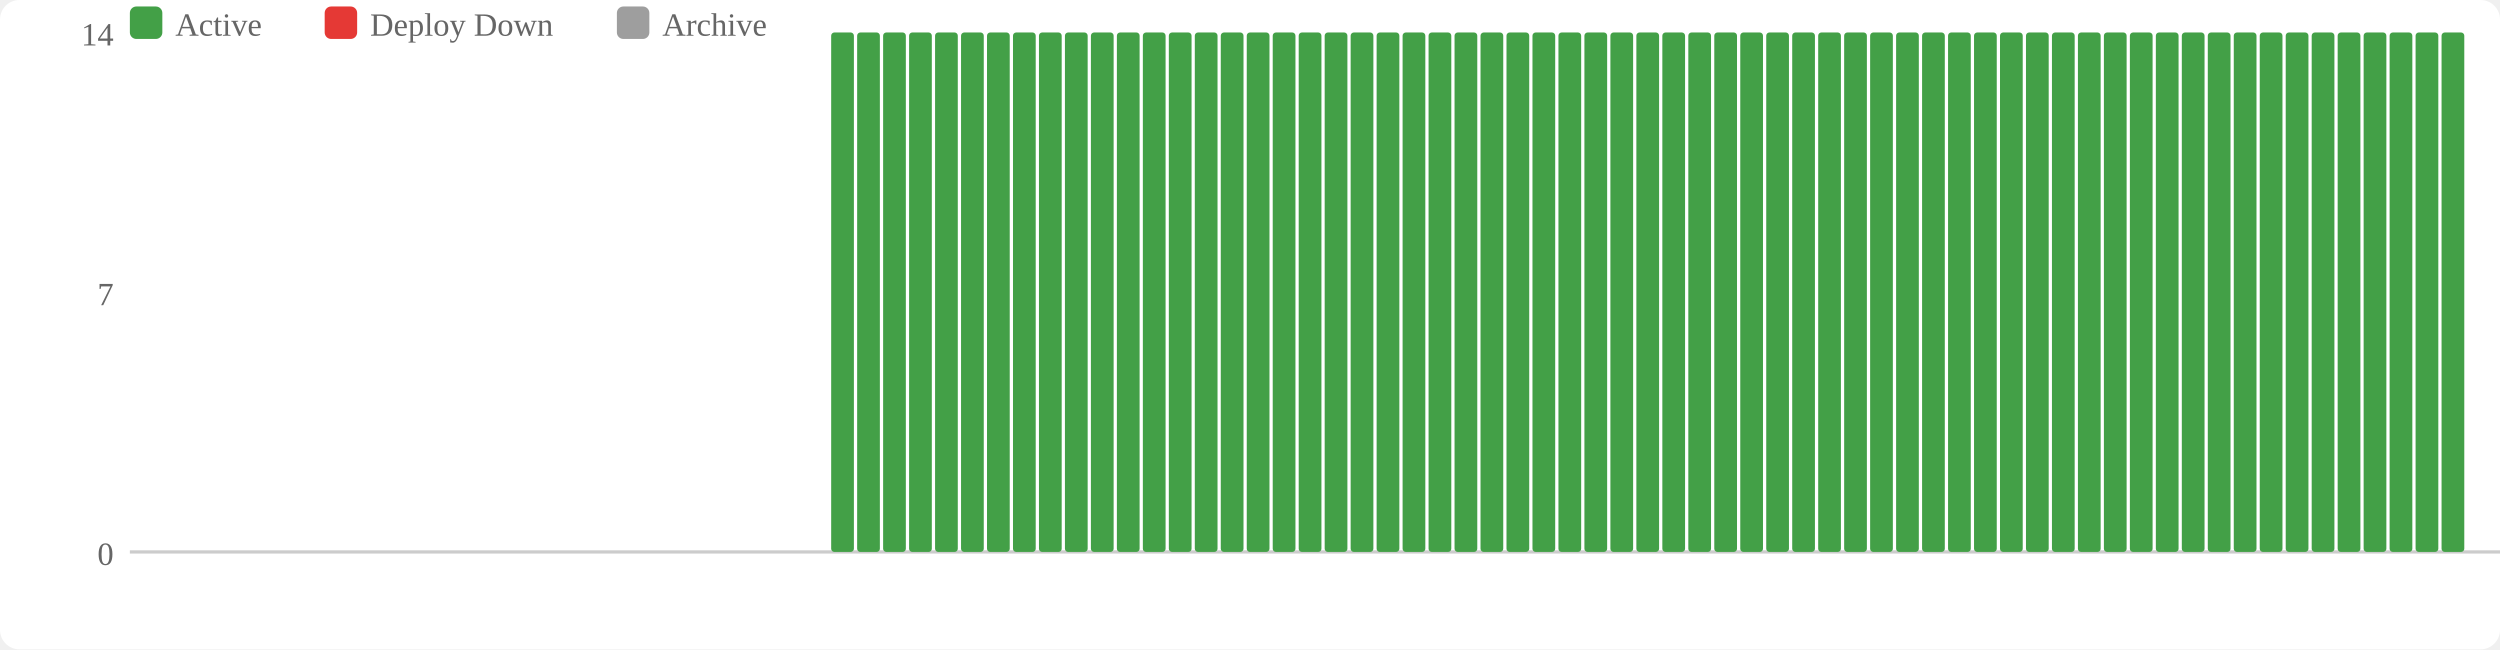
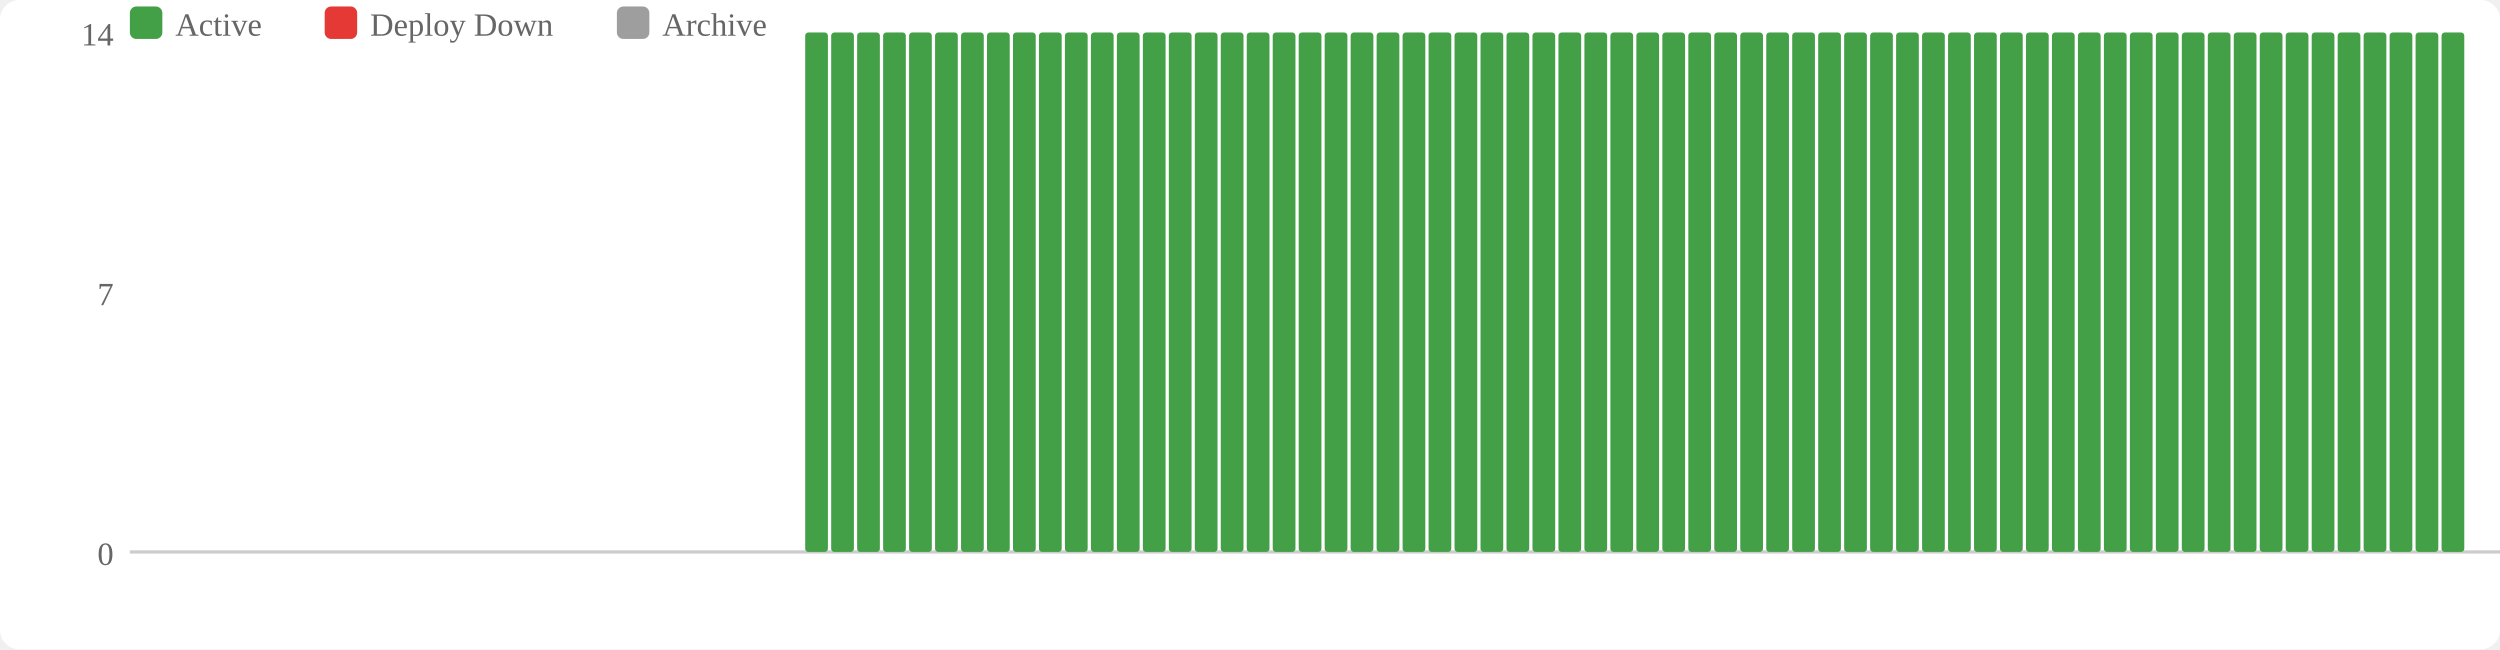
<svg xmlns="http://www.w3.org/2000/svg" width="770" height="200" viewBox="0 0 770 200">
  <rect width="770" height="200" fill="#fff" rx="6" />
  <rect x="40" y="2" width="10" height="10" fill="#43a047" rx="2" />
  <text x="54" y="11" font-size="10" fill="#666">Active</text>
  <rect x="100" y="2" width="10" height="10" fill="#e53935" rx="2" />
  <text x="114" y="11" font-size="10" fill="#666">Deploy Down</text>
  <rect x="190" y="2" width="10" height="10" fill="#9e9e9e" rx="2" />
  <text x="204" y="11" font-size="10" fill="#666">Archive</text>
  <text x="35" y="174" text-anchor="end" font-size="10" fill="#666">0</text>
  <text x="35" y="94" text-anchor="end" font-size="10" fill="#666">7</text>
  <text x="35" y="14" text-anchor="end" font-size="10" fill="#666">14</text>
  <line x1="40" y1="170" x2="770" y2="170" stroke="#ccc" stroke-width="1" />
+   <rect x="248" y="10" width="7" height="160" fill="#43a047" rx="1" />
  <rect x="256" y="10" width="7" height="160" fill="#43a047" rx="1" />
  <rect x="264" y="10" width="7" height="160" fill="#43a047" rx="1" />
  <rect x="272" y="10" width="7" height="160" fill="#43a047" rx="1" />
  <rect x="280" y="10" width="7" height="160" fill="#43a047" rx="1" />
  <rect x="288" y="10" width="7" height="160" fill="#43a047" rx="1" />
  <rect x="296" y="10" width="7" height="160" fill="#43a047" rx="1" />
  <rect x="304" y="10" width="7" height="160" fill="#43a047" rx="1" />
  <rect x="312" y="10" width="7" height="160" fill="#43a047" rx="1" />
  <rect x="320" y="10" width="7" height="160" fill="#43a047" rx="1" />
  <rect x="328" y="10" width="7" height="160" fill="#43a047" rx="1" />
  <rect x="336" y="10" width="7" height="160" fill="#43a047" rx="1" />
  <rect x="344" y="10" width="7" height="160" fill="#43a047" rx="1" />
  <rect x="352" y="10" width="7" height="160" fill="#43a047" rx="1" />
  <rect x="360" y="10" width="7" height="160" fill="#43a047" rx="1" />
  <rect x="368" y="10" width="7" height="160" fill="#43a047" rx="1" />
  <rect x="376" y="10" width="7" height="160" fill="#43a047" rx="1" />
  <rect x="384" y="10" width="7" height="160" fill="#43a047" rx="1" />
  <rect x="392" y="10" width="7" height="160" fill="#43a047" rx="1" />
  <rect x="400" y="10" width="7" height="160" fill="#43a047" rx="1" />
  <rect x="408" y="10" width="7" height="160" fill="#43a047" rx="1" />
  <rect x="416" y="10" width="7" height="160" fill="#43a047" rx="1" />
  <rect x="424" y="10" width="7" height="160" fill="#43a047" rx="1" />
  <rect x="432" y="10" width="7" height="160" fill="#43a047" rx="1" />
  <rect x="440" y="10" width="7" height="160" fill="#43a047" rx="1" />
  <rect x="448" y="10" width="7" height="160" fill="#43a047" rx="1" />
  <rect x="456" y="10" width="7" height="160" fill="#43a047" rx="1" />
  <rect x="464" y="10" width="7" height="160" fill="#43a047" rx="1" />
  <rect x="472" y="10" width="7" height="160" fill="#43a047" rx="1" />
  <rect x="480" y="10" width="7" height="160" fill="#43a047" rx="1" />
  <rect x="488" y="10" width="7" height="160" fill="#43a047" rx="1" />
  <rect x="496" y="10" width="7" height="160" fill="#43a047" rx="1" />
  <rect x="504" y="10" width="7" height="160" fill="#43a047" rx="1" />
  <rect x="512" y="10" width="7" height="160" fill="#43a047" rx="1" />
  <rect x="520" y="10" width="7" height="160" fill="#43a047" rx="1" />
  <rect x="528" y="10" width="7" height="160" fill="#43a047" rx="1" />
  <rect x="536" y="10" width="7" height="160" fill="#43a047" rx="1" />
  <rect x="544" y="10" width="7" height="160" fill="#43a047" rx="1" />
  <rect x="552" y="10" width="7" height="160" fill="#43a047" rx="1" />
  <rect x="560" y="10" width="7" height="160" fill="#43a047" rx="1" />
  <rect x="568" y="10" width="7" height="160" fill="#43a047" rx="1" />
  <rect x="576" y="10" width="7" height="160" fill="#43a047" rx="1" />
  <rect x="584" y="10" width="7" height="160" fill="#43a047" rx="1" />
  <rect x="592" y="10" width="7" height="160" fill="#43a047" rx="1" />
  <rect x="600" y="10" width="7" height="160" fill="#43a047" rx="1" />
  <rect x="608" y="10" width="7" height="160" fill="#43a047" rx="1" />
  <rect x="616" y="10" width="7" height="160" fill="#43a047" rx="1" />
  <rect x="624" y="10" width="7" height="160" fill="#43a047" rx="1" />
  <rect x="632" y="10" width="7" height="160" fill="#43a047" rx="1" />
  <rect x="640" y="10" width="7" height="160" fill="#43a047" rx="1" />
  <rect x="648" y="10" width="7" height="160" fill="#43a047" rx="1" />
  <rect x="656" y="10" width="7" height="160" fill="#43a047" rx="1" />
  <rect x="664" y="10" width="7" height="160" fill="#43a047" rx="1" />
  <rect x="672" y="10" width="7" height="160" fill="#43a047" rx="1" />
  <rect x="680" y="10" width="7" height="160" fill="#43a047" rx="1" />
  <rect x="688" y="10" width="7" height="160" fill="#43a047" rx="1" />
  <rect x="696" y="10" width="7" height="160" fill="#43a047" rx="1" />
  <rect x="704" y="10" width="7" height="160" fill="#43a047" rx="1" />
  <rect x="712" y="10" width="7" height="160" fill="#43a047" rx="1" />
  <rect x="720" y="10" width="7" height="160" fill="#43a047" rx="1" />
  <rect x="728" y="10" width="7" height="160" fill="#43a047" rx="1" />
  <rect x="736" y="10" width="7" height="160" fill="#43a047" rx="1" />
  <rect x="744" y="10" width="7" height="160" fill="#43a047" rx="1" />
  <rect x="752" y="10" width="7" height="160" fill="#43a047" rx="1" />
</svg>
